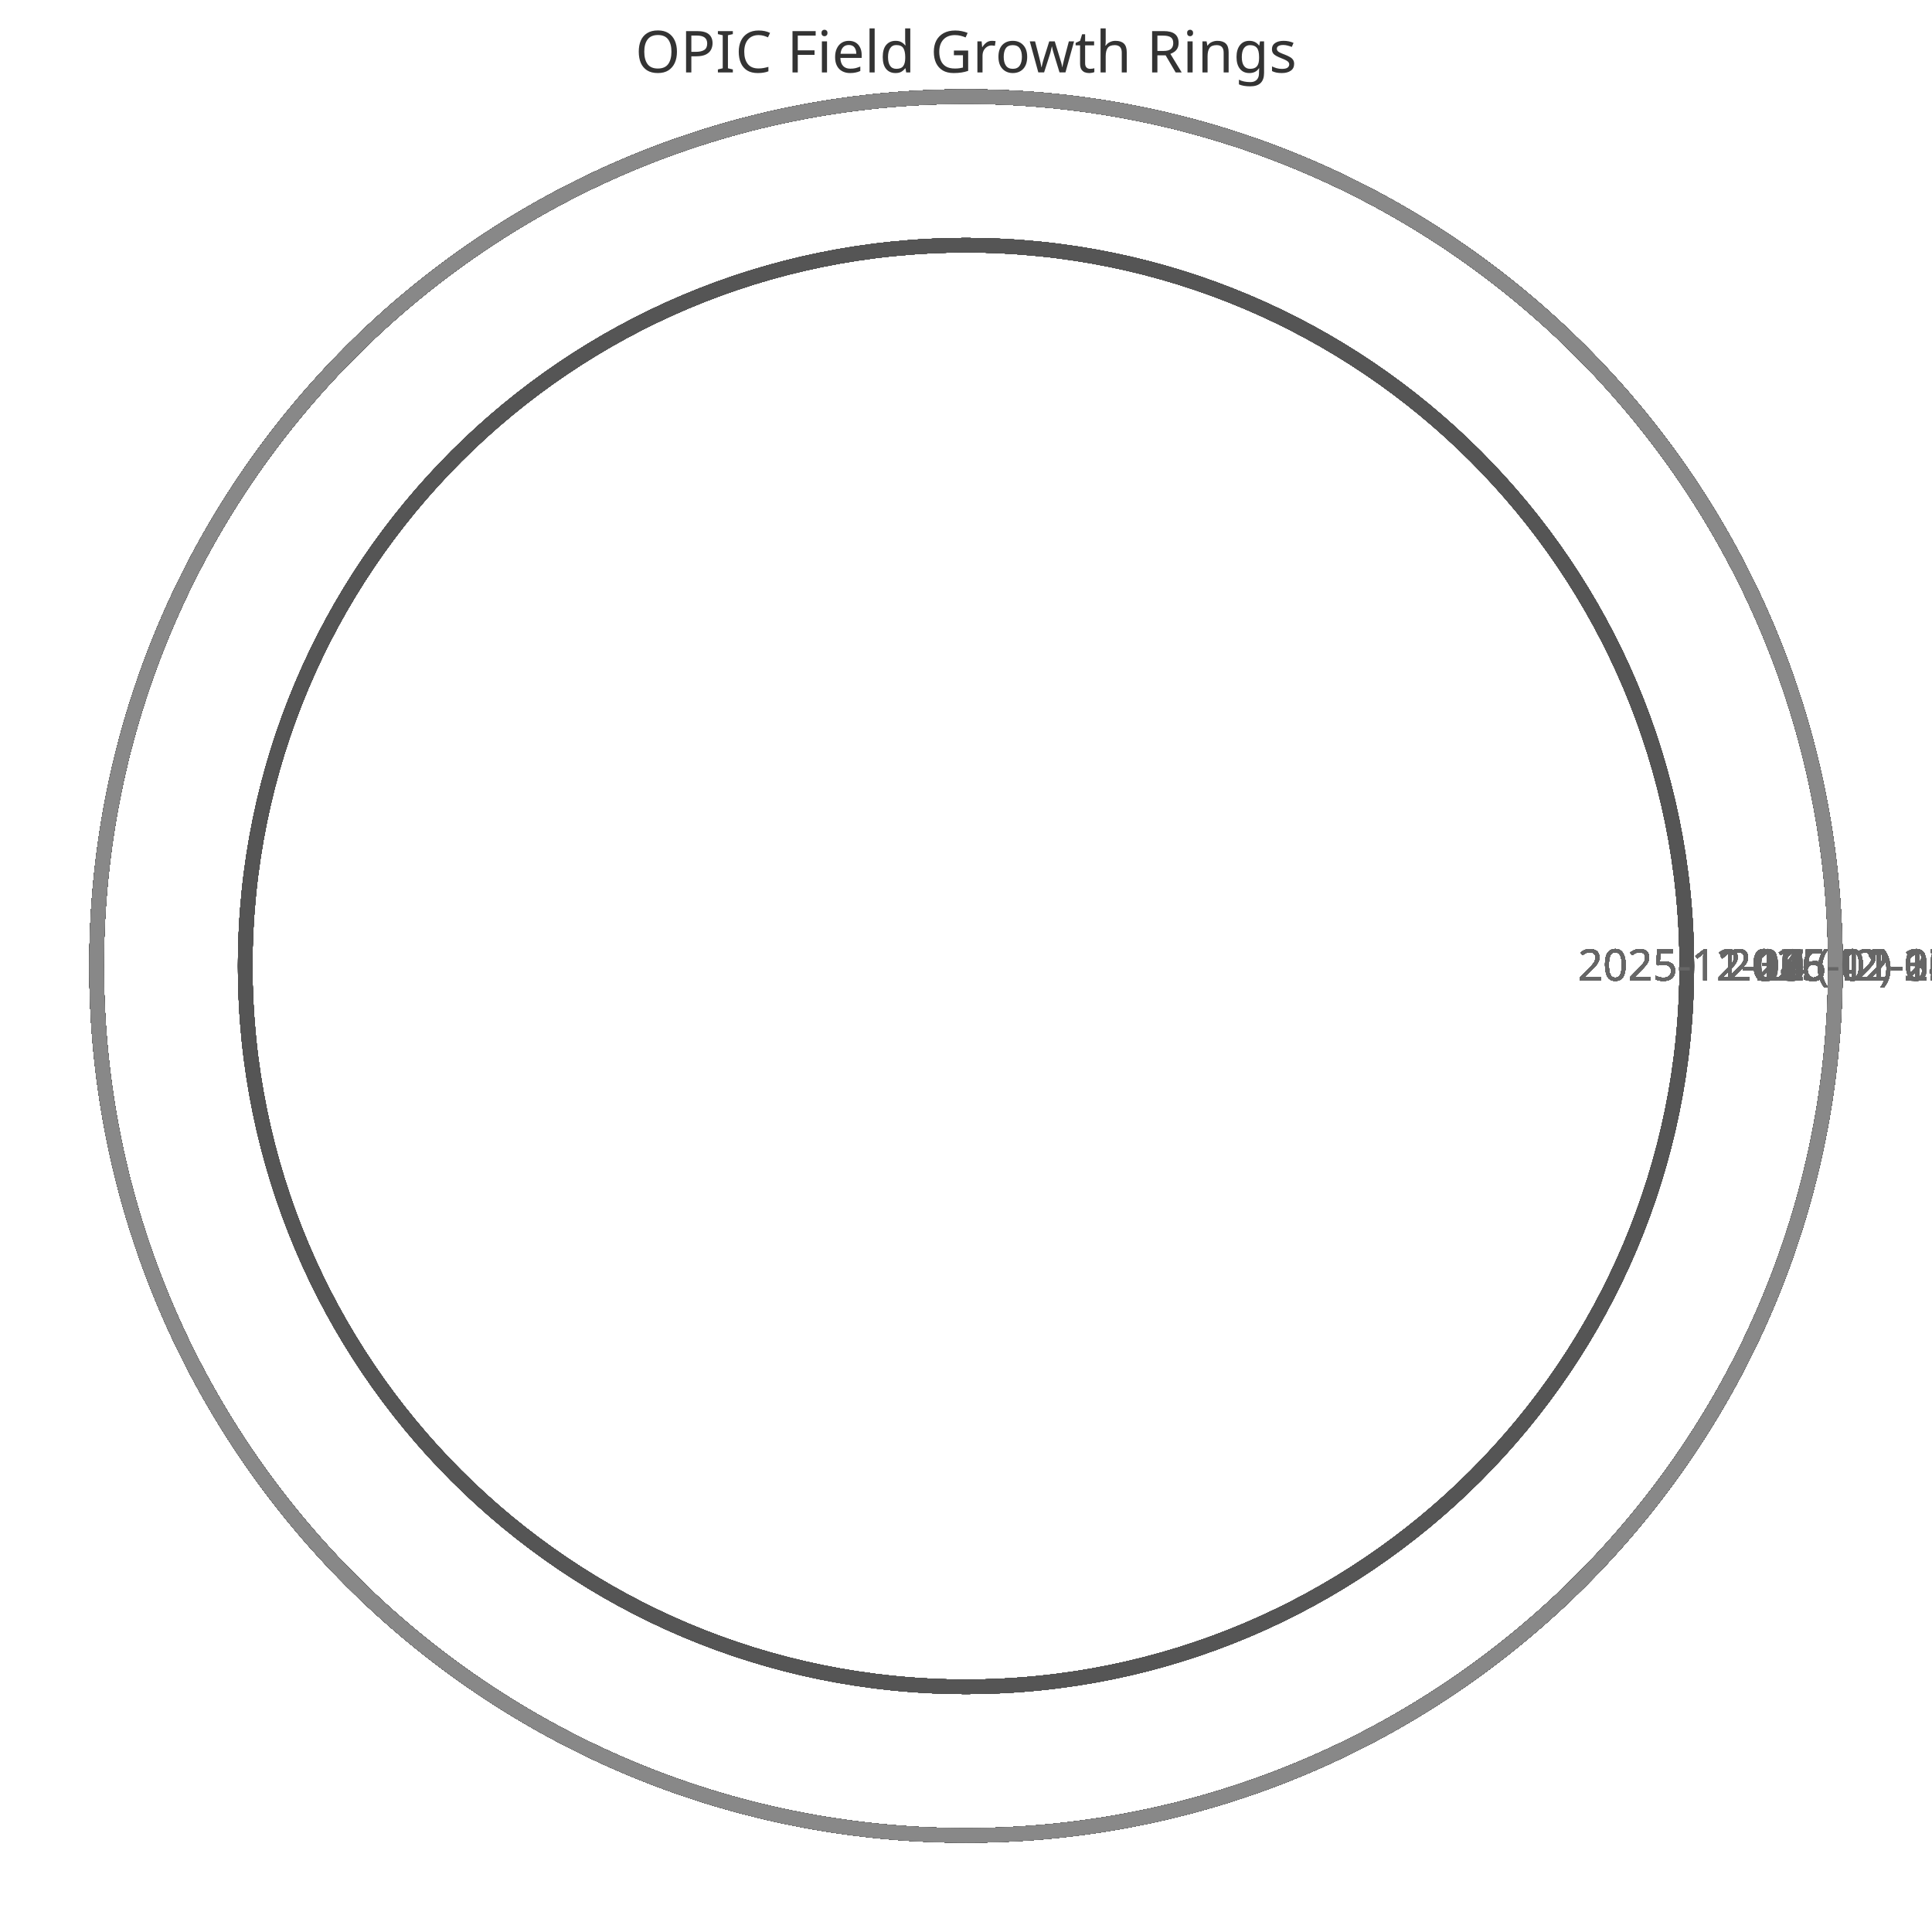
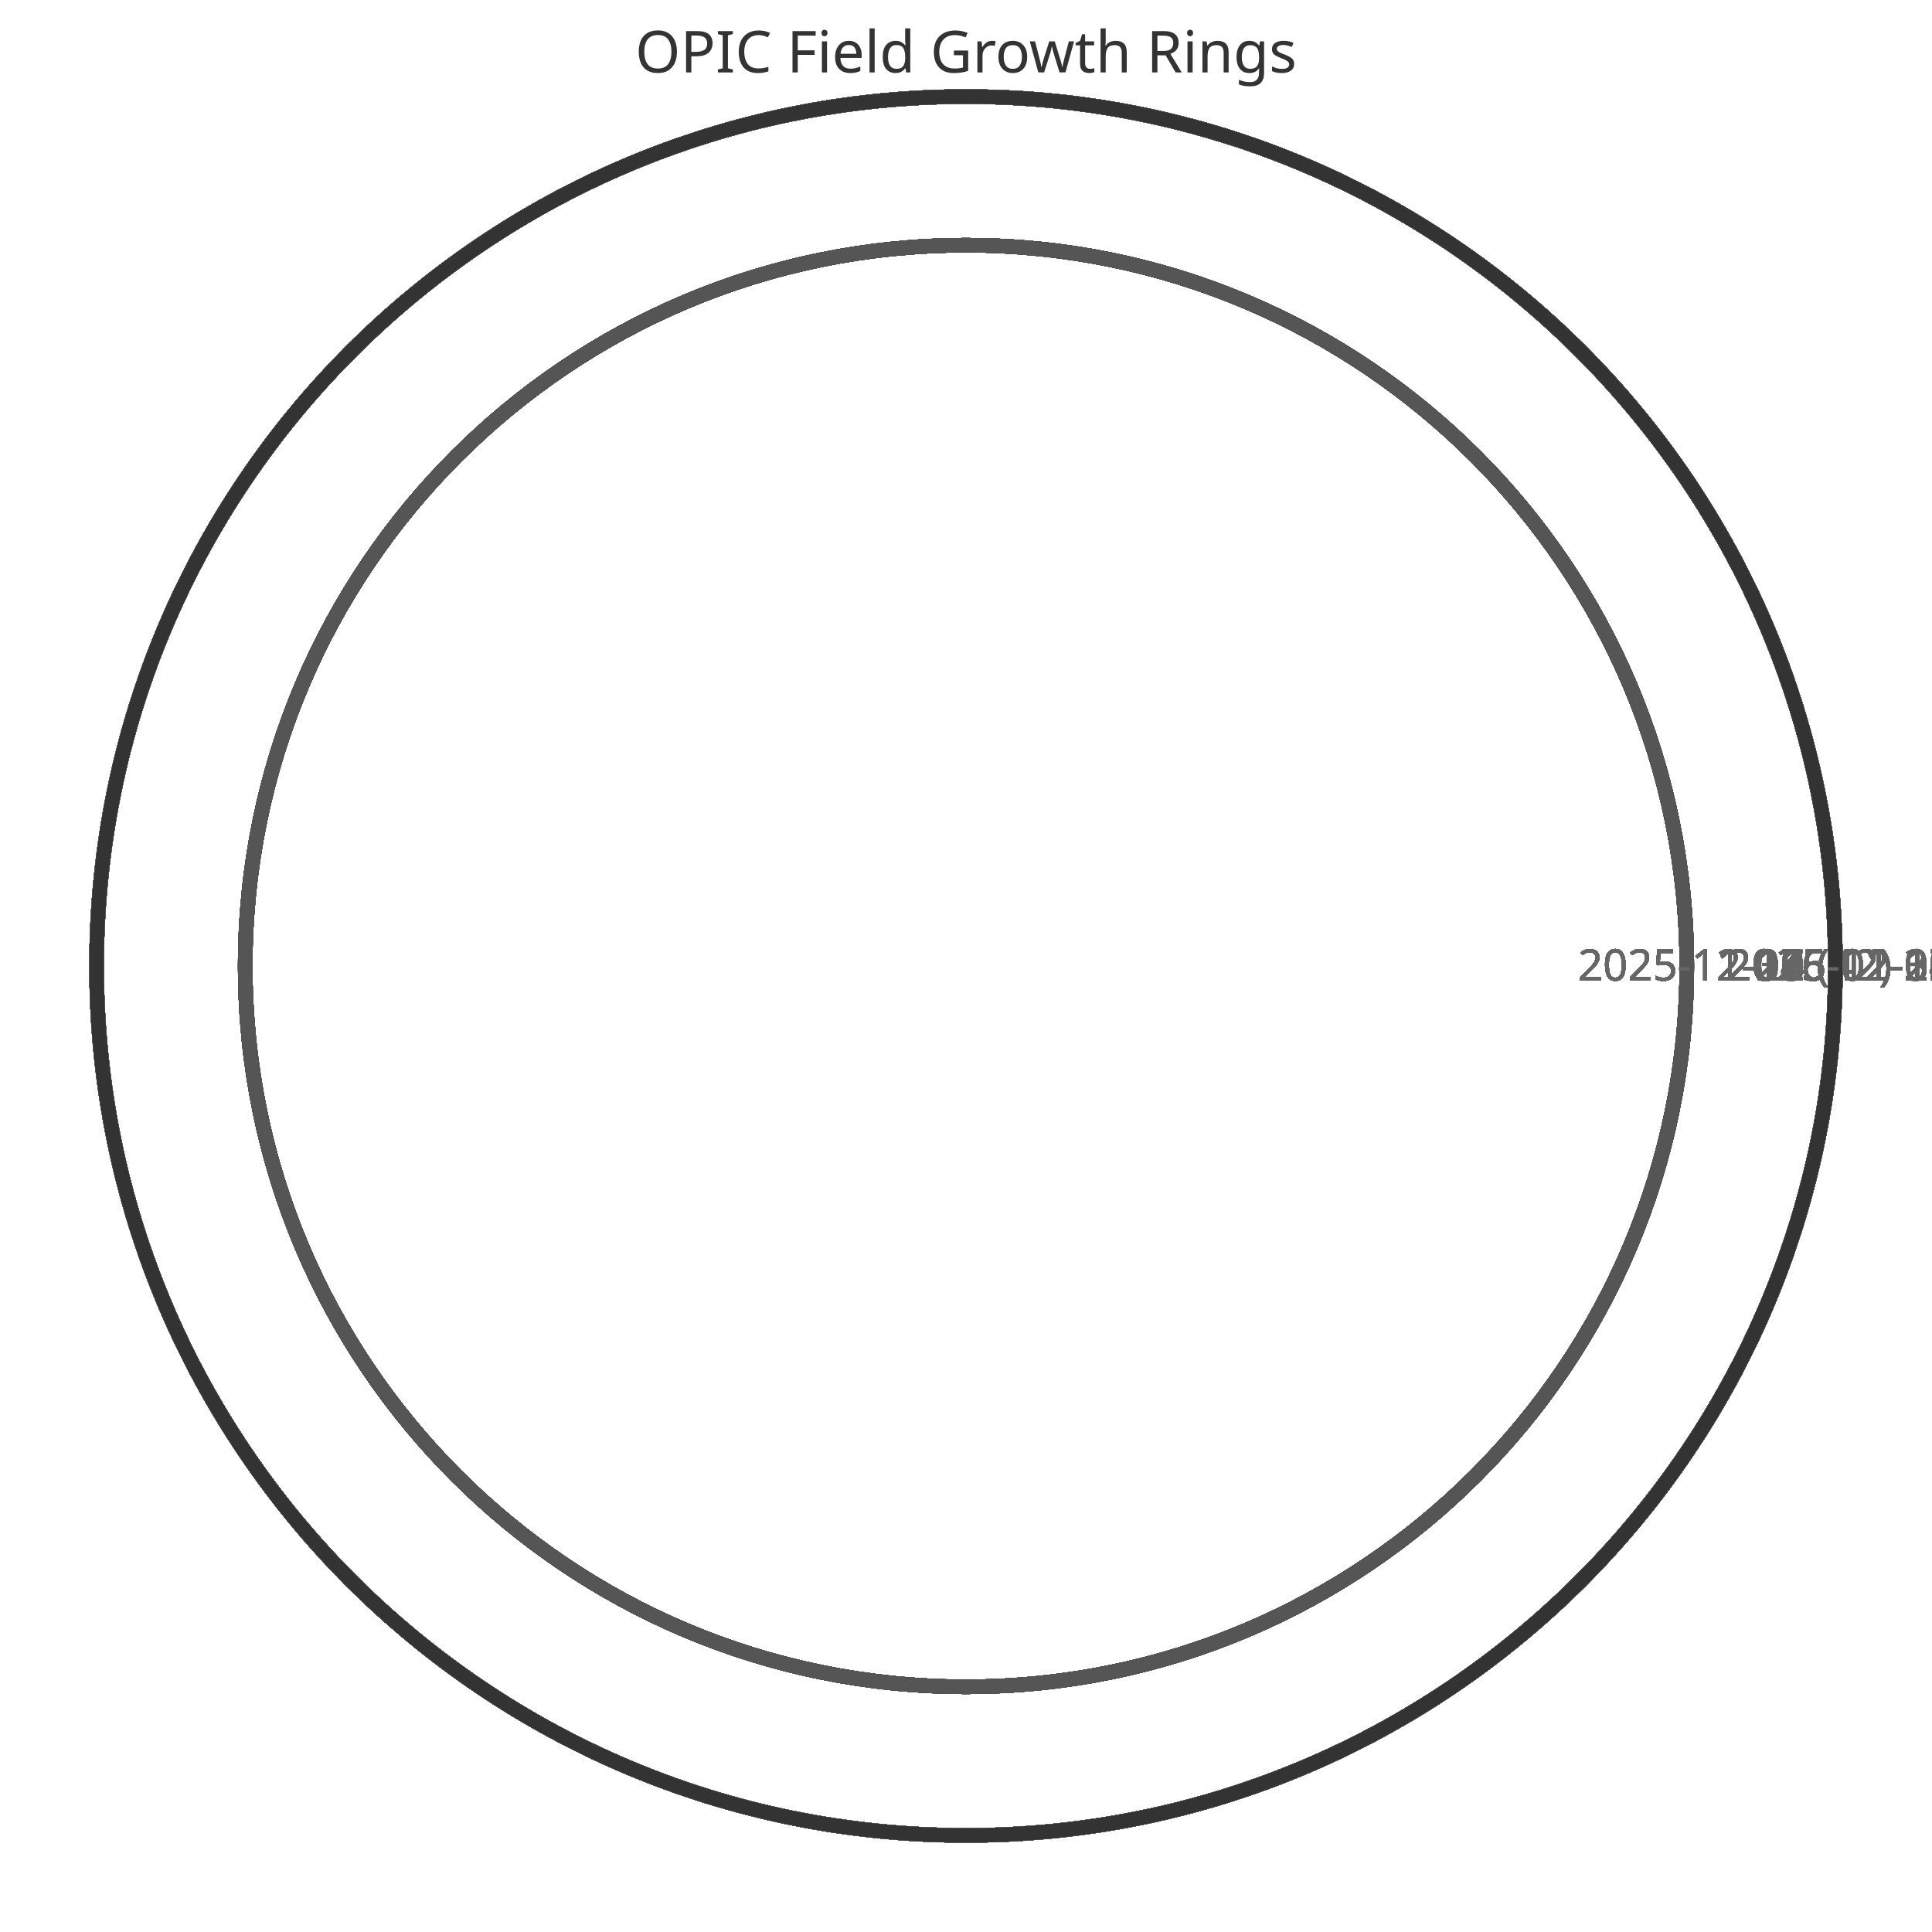
<svg xmlns="http://www.w3.org/2000/svg" width="400" height="400" viewBox="0 0 400 400">
  <style>
    .ring{fill:none;stroke-width:3}
    .label{font:9px sans-serif;fill:#666;text-anchor:middle}
    .title{font:12px sans-serif;fill:#333;text-anchor:middle}
  </style>
  <text x="200" y="15" class="title">OPIC Field Growth Rings</text>
  <circle cx="200" cy="200" r="149.231" class="ring" stroke="#333" />
  <text x="359.231" y="203" class="label">2025-11-11 (42)</text>
  <circle cx="200" cy="200" r="149.231" class="ring" stroke="#444" />
  <text x="359.231" y="203" class="label">2025-11-12 (42)</text>
  <circle cx="200" cy="200" r="149.231" class="ring" stroke="#555" />
  <text x="359.231" y="203" class="label">2025-11-13 (42)</text>
  <circle cx="200" cy="200" r="149.231" class="ring" stroke="#666" />
  <text x="359.231" y="203" class="label">2025-11-14 (42)</text>
  <circle cx="200" cy="200" r="149.231" class="ring" stroke="#777" />
  <text x="359.231" y="203" class="label">2025-11-15 (42)</text>
  <circle cx="200" cy="200" r="149.231" class="ring" stroke="#888" />
  <text x="359.231" y="203" class="label">2025-11-16 (42)</text>
  <circle cx="200" cy="200" r="149.231" class="ring" stroke="#333" />
  <text x="359.231" y="203" class="label">2025-11-17 (42)</text>
  <circle cx="200" cy="200" r="149.231" class="ring" stroke="#444" />
  <text x="359.231" y="203" class="label">2025-11-18 (42)</text>
  <circle cx="200" cy="200" r="149.231" class="ring" stroke="#555" />
  <text x="359.231" y="203" class="label">2025-11-19 (42)</text>
  <circle cx="200" cy="200" r="149.231" class="ring" stroke="#666" />
  <text x="359.231" y="203" class="label">2025-11-20 (42)</text>
  <circle cx="200" cy="200" r="149.231" class="ring" stroke="#777" />
  <text x="359.231" y="203" class="label">2025-11-21 (42)</text>
  <circle cx="200" cy="200" r="149.231" class="ring" stroke="#888" />
  <text x="359.231" y="203" class="label">2025-11-22 (42)</text>
  <circle cx="200" cy="200" r="149.231" class="ring" stroke="#333" />
  <text x="359.231" y="203" class="label">2025-11-23 (42)</text>
  <circle cx="200" cy="200" r="149.231" class="ring" stroke="#444" />
  <text x="359.231" y="203" class="label">2025-11-24 (42)</text>
  <circle cx="200" cy="200" r="149.231" class="ring" stroke="#555" />
  <text x="359.231" y="203" class="label">2025-11-25 (42)</text>
  <circle cx="200" cy="200" r="149.231" class="ring" stroke="#666" />
  <text x="359.231" y="203" class="label">2025-11-26 (42)</text>
  <circle cx="200" cy="200" r="149.231" class="ring" stroke="#777" />
  <text x="359.231" y="203" class="label">2025-11-27 (42)</text>
  <circle cx="200" cy="200" r="149.231" class="ring" stroke="#888" />
  <text x="359.231" y="203" class="label">2025-11-28 (42)</text>
  <circle cx="200" cy="200" r="149.231" class="ring" stroke="#333" />
  <text x="359.231" y="203" class="label">2025-11-29 (42)</text>
  <circle cx="200" cy="200" r="149.231" class="ring" stroke="#444" />
  <text x="359.231" y="203" class="label">2025-11-30 (42)</text>
  <circle cx="200" cy="200" r="149.231" class="ring" stroke="#555" />
  <text x="359.231" y="203" class="label">2025-12-01 (42)</text>
  <circle cx="200" cy="200" r="149.231" class="ring" stroke="#666" />
  <text x="359.231" y="203" class="label">2025-12-02 (42)</text>
  <circle cx="200" cy="200" r="149.231" class="ring" stroke="#777" />
  <text x="359.231" y="203" class="label">2025-12-03 (42)</text>
  <circle cx="200" cy="200" r="149.231" class="ring" stroke="#888" />
  <text x="359.231" y="203" class="label">2025-12-04 (42)</text>
  <circle cx="200" cy="200" r="149.231" class="ring" stroke="#333" />
  <text x="359.231" y="203" class="label">2025-12-05 (42)</text>
  <circle cx="200" cy="200" r="149.231" class="ring" stroke="#444" />
  <text x="359.231" y="203" class="label">2025-12-06 (42)</text>
  <circle cx="200" cy="200" r="149.231" class="ring" stroke="#555" />
  <text x="359.231" y="203" class="label">2025-12-07 (42)</text>
  <circle cx="200" cy="200" r="180.0" class="ring" stroke="#666" />
  <text x="390.0" y="203" class="label">2025-12-08 (52)</text>
  <circle cx="200" cy="200" r="180.0" class="ring" stroke="#777" />
  <text x="390.0" y="203" class="label">2025-12-09 (52)</text>
  <circle cx="200" cy="200" r="180.0" class="ring" stroke="#888" />
  <text x="390.0" y="203" class="label">2025-12-10 (52)</text>
  <circle cx="200" cy="200" r="180.0" class="ring" stroke="#333" />
  <text x="390.0" y="203" class="label">2025-12-11 (52)</text>
  <circle cx="200" cy="200" r="180.0" class="ring" stroke="#444" />
  <text x="390.0" y="203" class="label">2025-12-12 (52)</text>
  <circle cx="200" cy="200" r="180.0" class="ring" stroke="#555" />
  <text x="390.0" y="203" class="label">2025-12-13 (52)</text>
  <circle cx="200" cy="200" r="180.0" class="ring" stroke="#666" />
  <text x="390.0" y="203" class="label">2025-12-14 (52)</text>
  <circle cx="200" cy="200" r="180.0" class="ring" stroke="#777" />
  <text x="390.0" y="203" class="label">2025-12-15 (52)</text>
  <circle cx="200" cy="200" r="180.0" class="ring" stroke="#888" />
  <text x="390.0" y="203" class="label">2025-12-16 (52)</text>
  <circle cx="200" cy="200" r="180.0" class="ring" stroke="#333" />
  <text x="390.0" y="203" class="label">2025-12-17 (52)</text>
  <circle cx="200" cy="200" r="180.0" class="ring" stroke="#444" />
  <text x="390.0" y="203" class="label">2025-12-18 (52)</text>
  <circle cx="200" cy="200" r="180.0" class="ring" stroke="#555" />
  <text x="390.0" y="203" class="label">2025-12-19 (52)</text>
  <circle cx="200" cy="200" r="180.0" class="ring" stroke="#666" />
  <text x="390.0" y="203" class="label">2025-12-20 (52)</text>
  <circle cx="200" cy="200" r="180.0" class="ring" stroke="#777" />
  <text x="390.0" y="203" class="label">2025-12-21 (52)</text>
  <circle cx="200" cy="200" r="180.0" class="ring" stroke="#888" />
  <text x="390.0" y="203" class="label">2025-12-22 (52)</text>
  <circle cx="200" cy="200" r="180.0" class="ring" stroke="#333" />
  <text x="390.0" y="203" class="label">2025-12-23 (52)</text>
  <circle cx="200" cy="200" r="180.0" class="ring" stroke="#444" />
  <text x="390.0" y="203" class="label">2025-12-24 (52)</text>
  <circle cx="200" cy="200" r="180.0" class="ring" stroke="#555" />
  <text x="390.0" y="203" class="label">2025-12-25 (52)</text>
  <circle cx="200" cy="200" r="180.0" class="ring" stroke="#666" />
  <text x="390.0" y="203" class="label">2025-12-26 (52)</text>
  <circle cx="200" cy="200" r="180.0" class="ring" stroke="#777" />
  <text x="390.0" y="203" class="label">2025-12-27 (52)</text>
  <circle cx="200" cy="200" r="180.0" class="ring" stroke="#888" />
  <text x="390.0" y="203" class="label">2025-12-28 (52)</text>
  <circle cx="200" cy="200" r="180.0" class="ring" stroke="#333" />
  <text x="390.0" y="203" class="label">2025-12-29 (52)</text>
  <circle cx="200" cy="200" r="180.0" class="ring" stroke="#444" />
  <text x="390.0" y="203" class="label">2025-12-30 (52)</text>
  <circle cx="200" cy="200" r="180.0" class="ring" stroke="#555" />
  <text x="390.0" y="203" class="label">2025-12-31 (52)</text>
  <circle cx="200" cy="200" r="180.0" class="ring" stroke="#666" />
  <text x="390.0" y="203" class="label">2026-01-01 (52)</text>
  <circle cx="200" cy="200" r="180.0" class="ring" stroke="#777" />
  <text x="390.0" y="203" class="label">2026-01-02 (52)</text>
  <circle cx="200" cy="200" r="180.0" class="ring" stroke="#888" />
  <text x="390.0" y="203" class="label">2026-01-03 (52)</text>
  <circle cx="200" cy="200" r="180.0" class="ring" stroke="#333" />
  <text x="390.0" y="203" class="label">2026-01-04 (52)</text>
  <circle cx="200" cy="200" r="180.0" class="ring" stroke="#444" />
  <text x="390.0" y="203" class="label">2026-01-05 (52)</text>
  <circle cx="200" cy="200" r="180.0" class="ring" stroke="#555" />
  <text x="390.0" y="203" class="label">2026-01-06 (52)</text>
  <circle cx="200" cy="200" r="180.0" class="ring" stroke="#666" />
  <text x="390.0" y="203" class="label">2026-01-07 (52)</text>
  <circle cx="200" cy="200" r="180.0" class="ring" stroke="#777" />
  <text x="390.0" y="203" class="label">2026-01-08 (52)</text>
  <circle cx="200" cy="200" r="180.0" class="ring" stroke="#888" />
  <text x="390.0" y="203" class="label">2026-01-09 (52)</text>
  <circle cx="200" cy="200" r="180.0" class="ring" stroke="#333" />
  <text x="390.0" y="203" class="label">2026-01-10 (52)</text>
  <circle cx="200" cy="200" r="180.0" class="ring" stroke="#444" />
  <text x="390.0" y="203" class="label">2026-01-11 (52)</text>
  <circle cx="200" cy="200" r="180.0" class="ring" stroke="#555" />
  <text x="390.0" y="203" class="label">2026-01-12 (52)</text>
  <circle cx="200" cy="200" r="180.0" class="ring" stroke="#666" />
  <text x="390.0" y="203" class="label">2026-01-13 (52)</text>
  <circle cx="200" cy="200" r="180.0" class="ring" stroke="#777" />
  <text x="390.0" y="203" class="label">2026-01-14 (52)</text>
  <circle cx="200" cy="200" r="180.0" class="ring" stroke="#888" />
  <text x="390.0" y="203" class="label">2026-01-15 (52)</text>
  <circle cx="200" cy="200" r="180.0" class="ring" stroke="#333" />
  <text x="390.0" y="203" class="label">2026-01-16 (52)</text>
  <circle cx="200" cy="200" r="180.0" class="ring" stroke="#444" />
  <text x="390.0" y="203" class="label">2026-01-17 (52)</text>
  <circle cx="200" cy="200" r="180.0" class="ring" stroke="#555" />
  <text x="390.0" y="203" class="label">2026-01-18 (52)</text>
  <circle cx="200" cy="200" r="180.0" class="ring" stroke="#666" />
  <text x="390.0" y="203" class="label">2026-01-19 (52)</text>
  <circle cx="200" cy="200" r="180.0" class="ring" stroke="#777" />
  <text x="390.0" y="203" class="label">2026-01-20 (52)</text>
  <circle cx="200" cy="200" r="180.0" class="ring" stroke="#888" />
  <text x="390.0" y="203" class="label">2026-01-21 (52)</text>
  <circle cx="200" cy="200" r="180.0" class="ring" stroke="#333" />
  <text x="390.0" y="203" class="label">2026-01-22 (52)</text>
  <circle cx="200" cy="200" r="180.0" class="ring" stroke="#444" />
  <text x="390.0" y="203" class="label">2026-01-23 (52)</text>
  <circle cx="200" cy="200" r="180.0" class="ring" stroke="#555" />
  <text x="390.0" y="203" class="label">2026-01-24 (52)</text>
  <circle cx="200" cy="200" r="180.0" class="ring" stroke="#666" />
  <text x="390.0" y="203" class="label">2026-01-25 (52)</text>
  <circle cx="200" cy="200" r="180.0" class="ring" stroke="#777" />
  <text x="390.0" y="203" class="label">2026-01-26 (52)</text>
  <circle cx="200" cy="200" r="180.0" class="ring" stroke="#888" />
  <text x="390.0" y="203" class="label">2026-01-27 (52)</text>
  <circle cx="200" cy="200" r="180.0" class="ring" stroke="#333" />
  <text x="390.0" y="203" class="label">2026-01-28 (52)</text>
  <circle cx="200" cy="200" r="180.0" class="ring" stroke="#444" />
  <text x="390.0" y="203" class="label">2026-01-29 (52)</text>
  <circle cx="200" cy="200" r="180.0" class="ring" stroke="#555" />
  <text x="390.0" y="203" class="label">2026-01-30 (52)</text>
  <circle cx="200" cy="200" r="180.0" class="ring" stroke="#666" />
  <text x="390.0" y="203" class="label">2026-01-31 (52)</text>
  <circle cx="200" cy="200" r="180.0" class="ring" stroke="#777" />
  <text x="390.0" y="203" class="label">2026-02-01 (52)</text>
  <circle cx="200" cy="200" r="180.0" class="ring" stroke="#888" />
  <text x="390.0" y="203" class="label">2026-02-02 (52)</text>
  <circle cx="200" cy="200" r="180.0" class="ring" stroke="#333" />
  <text x="390.0" y="203" class="label">2026-02-03 (52)</text>
  <circle cx="200" cy="200" r="180.0" class="ring" stroke="#444" />
  <text x="390.0" y="203" class="label">2026-02-04 (52)</text>
  <circle cx="200" cy="200" r="180.0" class="ring" stroke="#555" />
  <text x="390.0" y="203" class="label">2026-02-05 (52)</text>
  <circle cx="200" cy="200" r="180.0" class="ring" stroke="#666" />
  <text x="390.0" y="203" class="label">2026-02-06 (52)</text>
  <circle cx="200" cy="200" r="180.0" class="ring" stroke="#777" />
  <text x="390.0" y="203" class="label">2026-02-07 (52)</text>
  <circle cx="200" cy="200" r="180.0" class="ring" stroke="#888" />
  <text x="390.0" y="203" class="label">2026-02-08 (52)</text>
+   <circle cx="200" cy="200" r="180.0" class="ring" stroke="#333" />
+   <text x="390.0" y="203" class="label">2026-02-09 (52)</text>
</svg>
